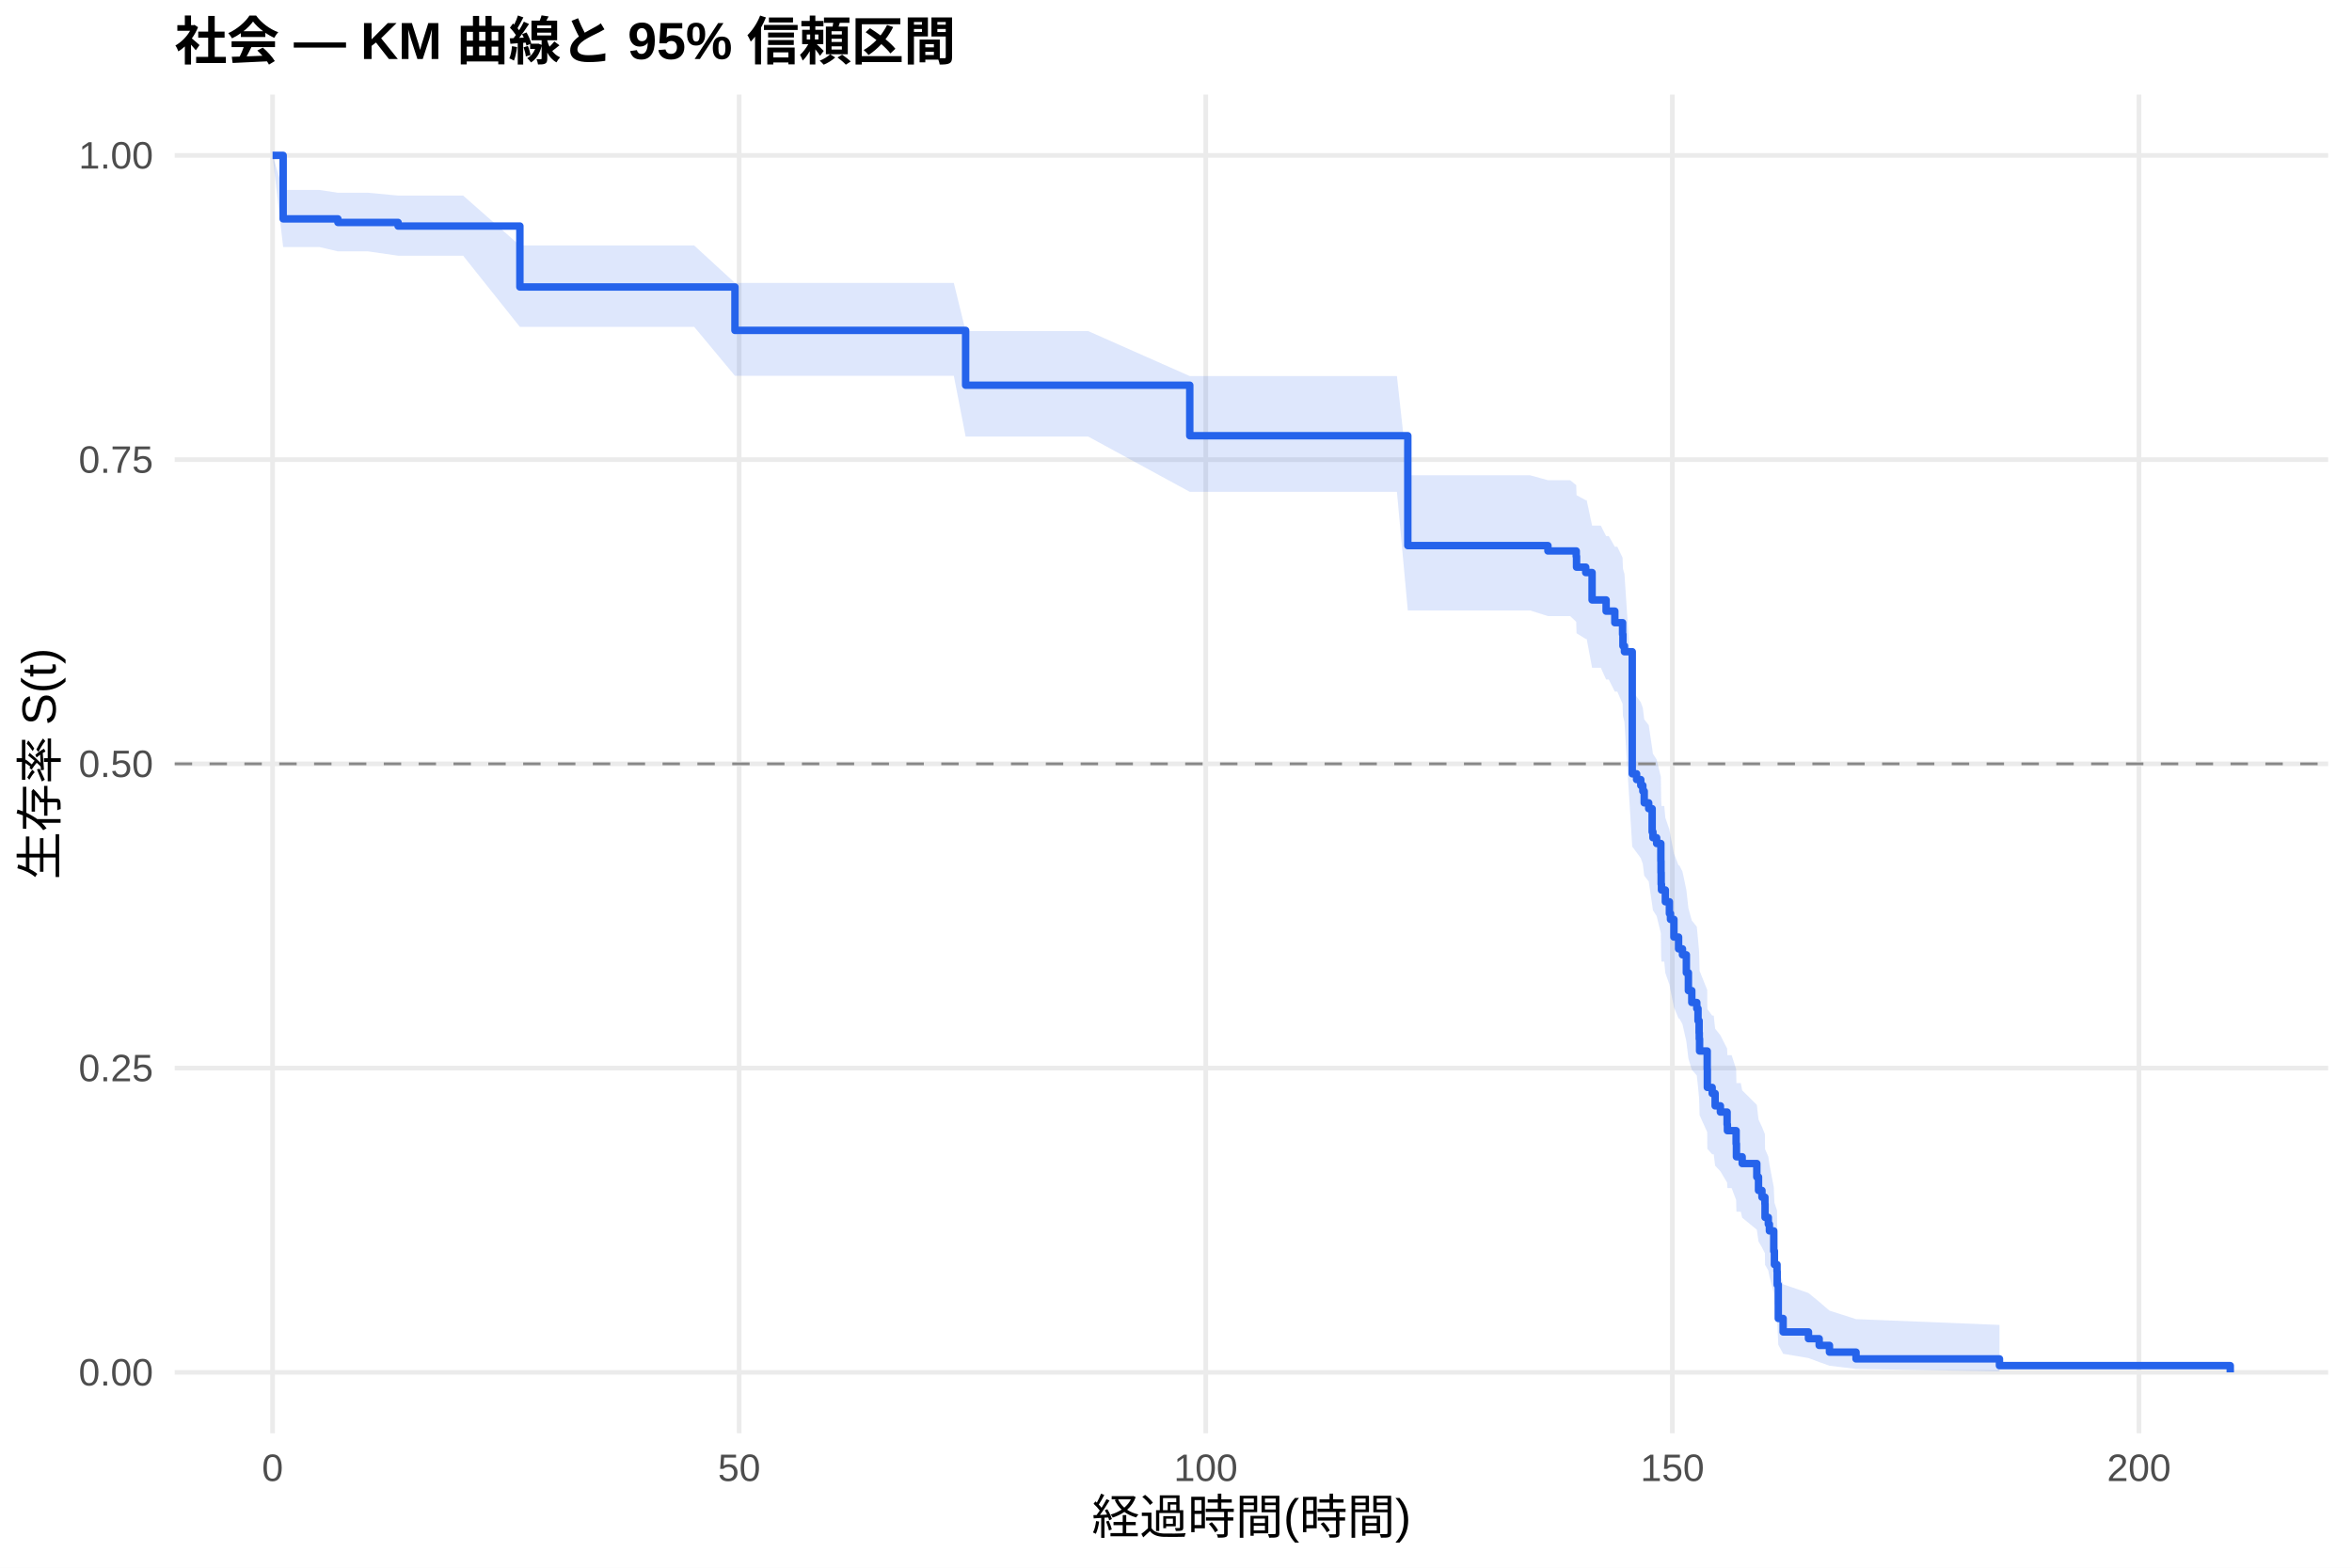
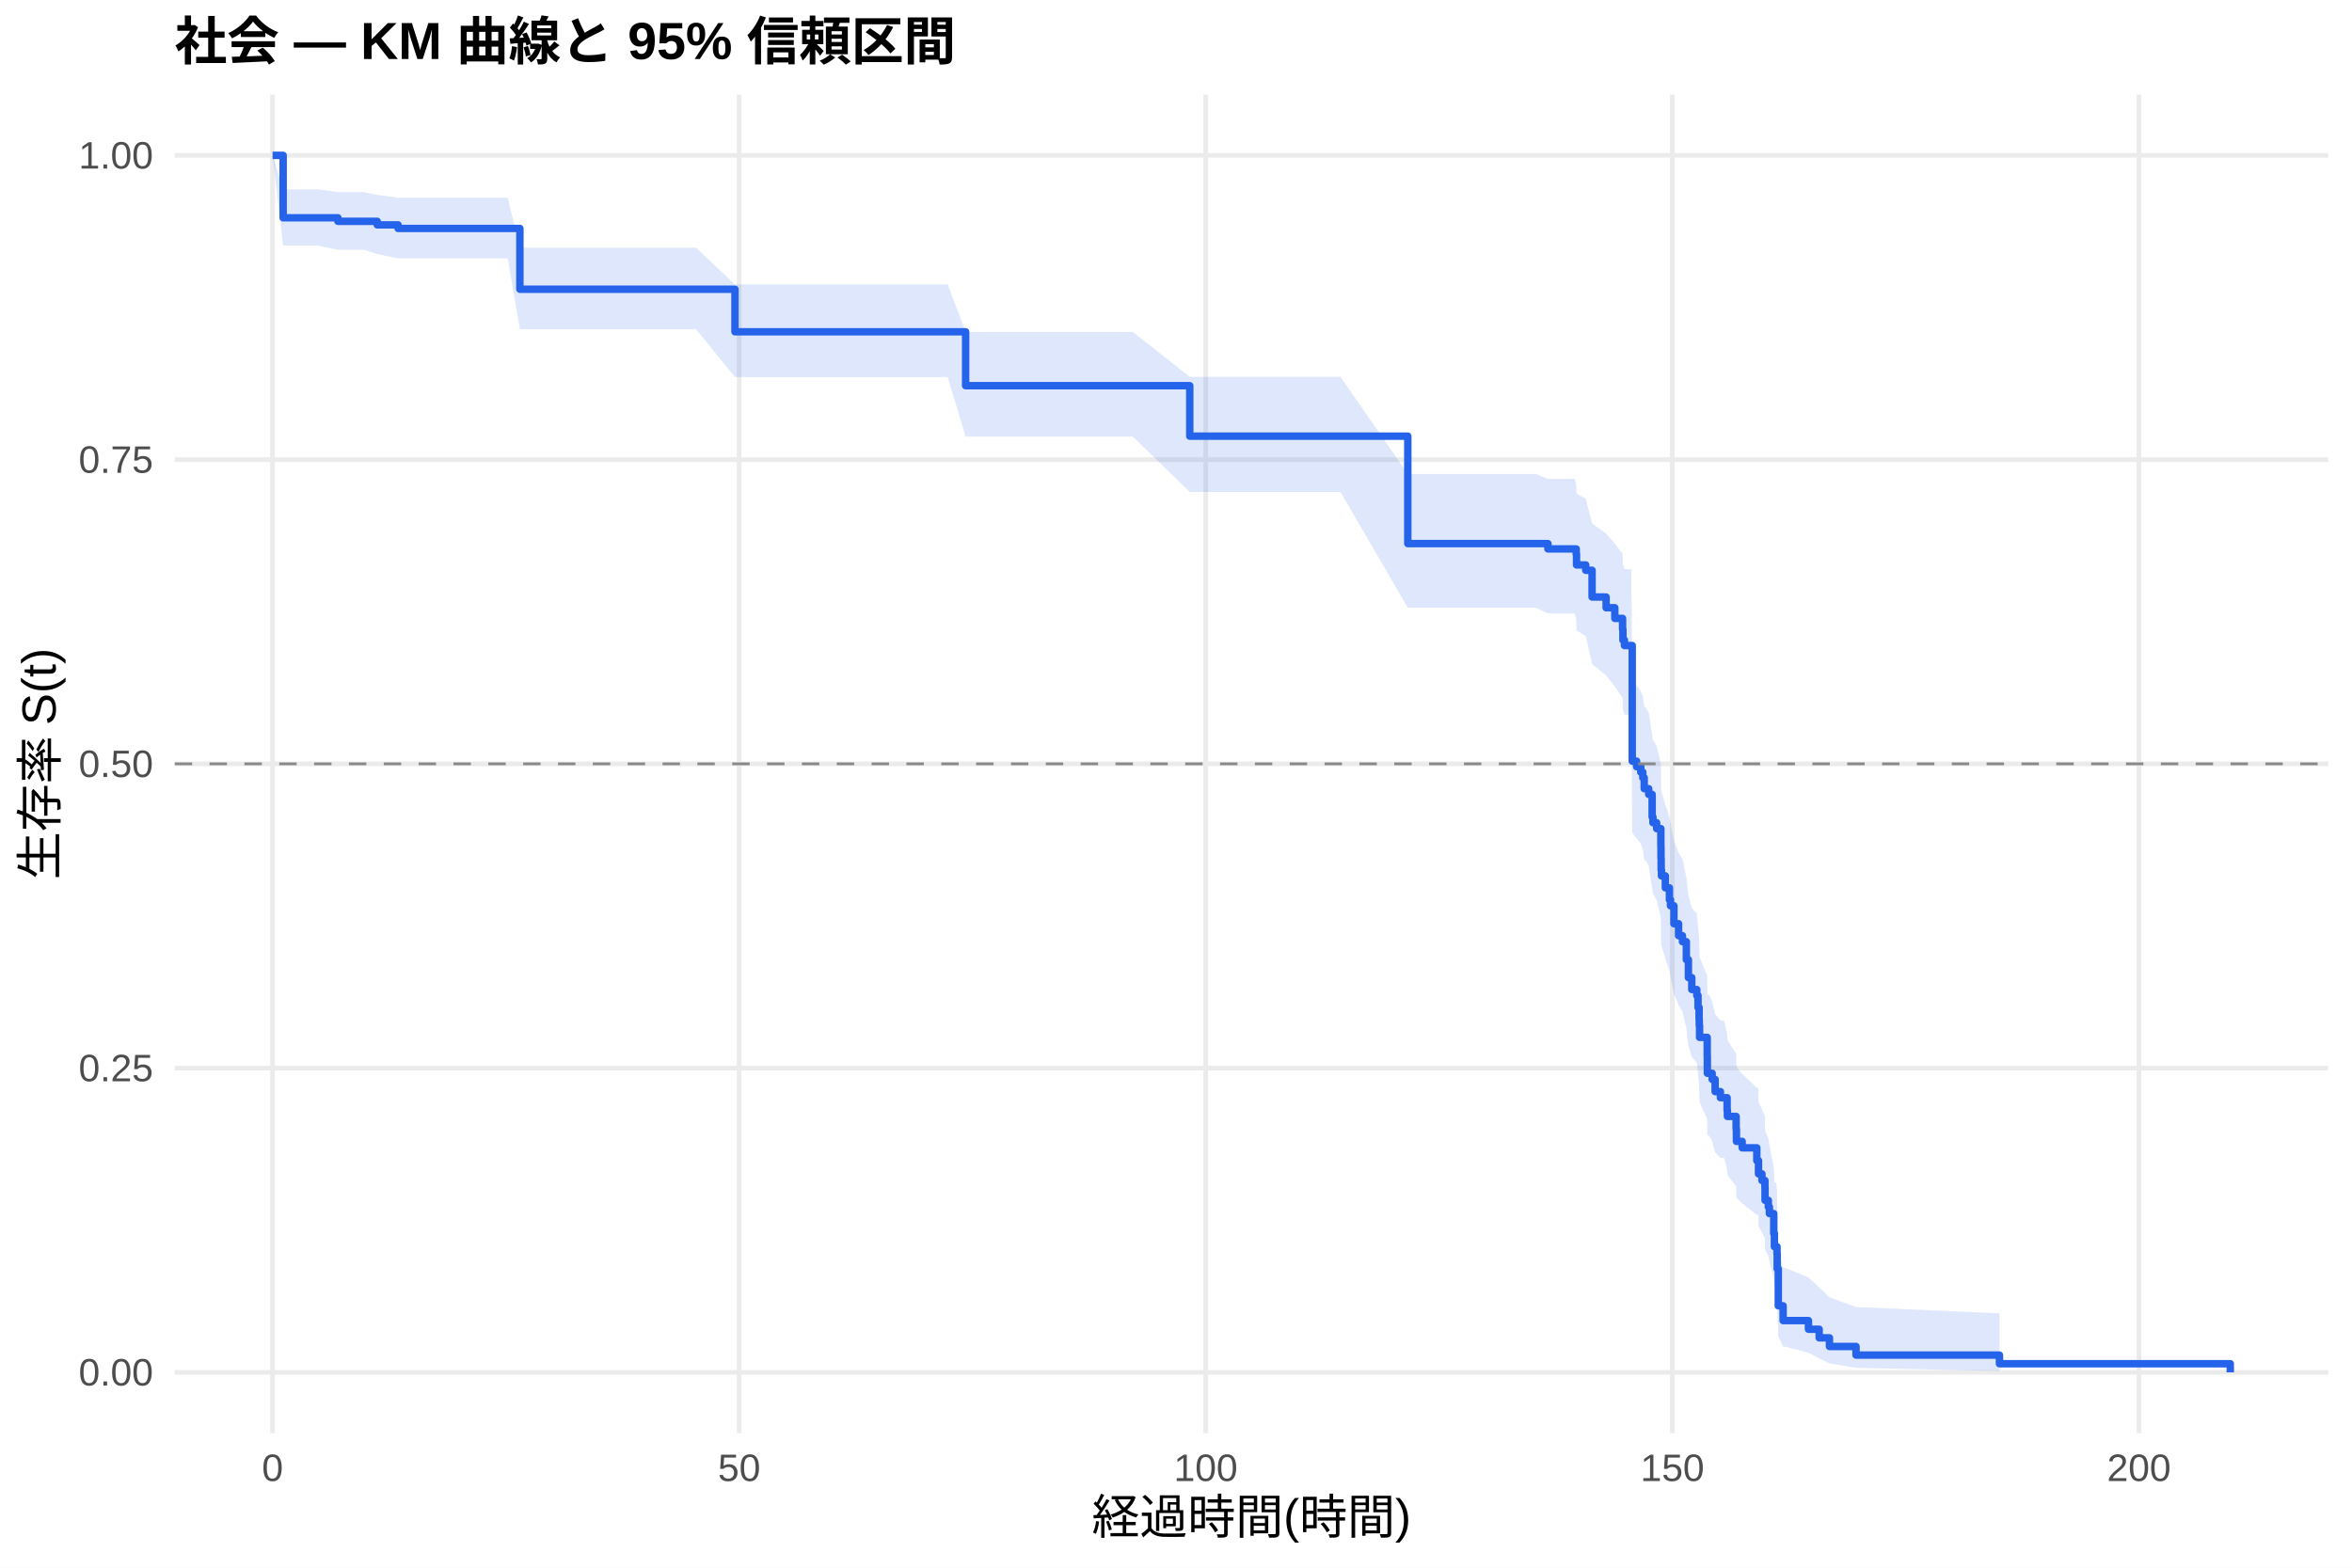
<svg xmlns="http://www.w3.org/2000/svg" width="540.00pt" height="360.00pt" viewBox="0 0 540.00 360.00">
  <g class="svglite">
    <defs>
      <style type="text/css">
    .svglite line, .svglite polyline, .svglite polygon, .svglite path, .svglite rect, .svglite circle {
      fill: none;
      stroke: #000000;
      stroke-linecap: round;
      stroke-linejoin: round;
      stroke-miterlimit: 10.00;
    }
    .svglite text {
      white-space: pre;
    }
    .svglite g.glyphgroup path {
      fill: inherit;
      stroke: none;
    }
  </style>
    </defs>
    <rect width="100%" height="100%" style="stroke: none; fill: #FFFFFF;" />
    <defs>
      <clipPath id="cpMC4wMHw1NDAuMDB8MC4wMHwzNjAuMDA=">
        <rect x="0.00" y="0.00" width="540.00" height="360.00" />
      </clipPath>
    </defs>
    <g clip-path="url(#cpMC4wMHw1NDAuMDB8MC4wMHwzNjAuMDA=)">
      <rect x="0" y="0.00" width="540.00" height="360.00" style="stroke-width: 1.07; stroke: none; fill: #FFFFFF;" />
    </g>
    <defs>
      <clipPath id="cpNDAuMTF8NTM0LjUyfDIxLjcxfDMyOS4xMg==">
        <rect x="40.11" y="21.71" width="494.41" height="307.41" />
      </clipPath>
    </defs>
    <g clip-path="url(#cpNDAuMTF8NTM0LjUyfDIxLjcxfDMyOS4xMg==)">
      <polyline points="40.11,315.14 534.52,315.14 " style="stroke-width: 1.07; stroke: #EBEBEB; stroke-linecap: butt;" />
      <polyline points="40.11,245.28 534.52,245.28 " style="stroke-width: 1.07; stroke: #EBEBEB; stroke-linecap: butt;" />
      <polyline points="40.11,175.41 534.52,175.41 " style="stroke-width: 1.07; stroke: #EBEBEB; stroke-linecap: butt;" />
      <polyline points="40.11,105.55 534.52,105.55 " style="stroke-width: 1.07; stroke: #EBEBEB; stroke-linecap: butt;" />
      <polyline points="40.11,35.68 534.52,35.68 " style="stroke-width: 1.07; stroke: #EBEBEB; stroke-linecap: butt;" />
      <polyline points="62.58,329.12 62.58,21.71 " style="stroke-width: 1.07; stroke: #EBEBEB; stroke-linecap: butt;" />
      <polyline points="169.71,329.12 169.71,21.71 " style="stroke-width: 1.07; stroke: #EBEBEB; stroke-linecap: butt;" />
      <polyline points="276.83,329.12 276.83,21.71 " style="stroke-width: 1.07; stroke: #EBEBEB; stroke-linecap: butt;" />
      <polyline points="383.96,329.12 383.96,21.71 " style="stroke-width: 1.07; stroke: #EBEBEB; stroke-linecap: butt;" />
      <polyline points="491.09,329.12 491.09,21.71 " style="stroke-width: 1.07; stroke: #EBEBEB; stroke-linecap: butt;" />
-       <polygon points="62.58,35.68 65.01,43.62 73.37,43.62 77.58,44.26 84.47,44.26 91.40,44.91 92.61,44.91 106.33,44.91 119.36,56.38 123.86,56.38 136.64,56.38 149.57,56.38 159.39,56.38 168.74,64.97 172.78,64.97 186.42,64.97 198.88,64.97 207.35,64.97 218.99,64.97 221.70,76.03 233.73,76.03 249.84,76.03 273.16,86.36 278.26,86.36 297.51,86.36 320.72,86.36 323.22,109.14 342.40,109.14 351.29,109.14 355.39,110.27 360.50,110.27 361.89,111.41 361.96,113.71 364.07,114.86 364.29,114.86 365.53,120.70 367.53,120.70 368.75,123.10 369.36,123.10 370.75,125.56 371.32,125.56 372.53,128.05 372.61,130.55 372.96,131.81 374.75,158.66 375.75,159.96 376.71,161.26 377.18,162.57 377.50,165.19 378.53,166.50 379.32,171.77 379.50,173.09 380.35,174.41 381.32,178.40 381.35,181.06 381.39,183.74 381.46,185.08 382.10,185.08 382.35,187.79 383.28,190.51 383.53,191.88 384.32,195.99 385.39,198.73 385.57,198.73 386.28,200.13 387.17,204.33 387.64,208.54 388.42,211.37 389.57,212.80 389.85,215.68 390.10,218.57 390.14,220.02 390.21,222.93 391.96,227.32 391.99,231.73 393.10,233.21 393.46,233.21 393.78,236.22 394.99,237.74 396.53,240.78 396.60,242.31 397.57,242.31 398.60,245.50 398.67,248.72 399.67,248.72 399.99,250.38 403.35,253.71 403.74,257.07 404.53,258.76 405.21,260.45 405.24,263.88 405.99,265.60 406.24,267.33 407.24,272.59 407.39,276.15 407.99,277.95 408.03,281.59 408.28,291.00 409.39,294.92 415.21,296.92 417.67,298.94 420.03,300.97 426.13,302.92 459.06,304.25 459.06,314.92 426.13,314.36 420.03,313.62 417.67,312.78 415.21,311.86 409.39,310.88 408.28,308.80 408.03,303.09 407.99,300.66 407.39,299.43 407.24,296.92 406.24,293.07 405.99,291.76 405.24,290.45 405.21,287.79 404.53,286.45 403.74,285.10 403.35,282.38 399.99,279.63 399.67,278.25 398.67,278.25 398.60,275.56 397.57,272.84 396.60,272.84 396.53,271.56 394.99,268.98 393.78,267.69 393.46,265.08 393.10,265.08 391.99,263.81 391.96,259.97 390.21,256.09 390.14,253.50 390.10,252.20 389.85,249.58 389.57,246.96 388.42,245.64 387.64,243.04 387.17,239.13 386.28,235.20 385.57,233.89 385.39,233.89 384.32,231.29 383.53,227.38 383.28,226.07 382.35,223.45 382.10,220.82 381.46,220.82 381.39,219.51 381.35,216.91 381.32,214.29 380.35,210.35 379.50,209.03 379.32,207.71 378.53,202.41 377.50,201.08 377.18,198.42 376.71,197.08 375.75,195.75 374.75,194.41 372.96,165.78 372.61,164.39 372.53,161.61 371.32,158.82 370.75,158.82 369.36,156.04 368.75,156.04 367.53,153.34 365.53,153.34 364.29,146.73 364.07,146.73 361.96,145.42 361.89,142.79 360.50,141.48 355.39,141.48 351.29,140.18 342.40,140.18 323.22,140.18 320.72,112.94 297.51,112.94 278.26,112.94 273.16,112.94 249.84,100.25 233.73,100.25 221.70,100.25 218.99,86.30 207.35,86.30 198.88,86.30 186.42,86.30 172.78,86.30 168.74,86.30 159.39,75.07 149.57,75.07 136.64,75.07 123.86,75.07 119.36,75.07 106.33,58.72 92.61,58.72 91.40,58.72 84.47,57.72 77.58,57.72 73.37,56.74 65.01,56.74 62.58,35.68 " style="stroke-width: 0.00; stroke: none; stroke-linecap: butt; fill: #2563EB; fill-opacity: 0.15;" />
-       <polyline points="62.58,35.68 65.01,43.62 73.37,43.62 77.58,44.26 84.47,44.26 91.40,44.91 92.61,44.91 106.33,44.91 119.36,56.38 123.86,56.38 136.64,56.38 149.57,56.38 159.39,56.38 168.74,64.97 172.78,64.97 186.42,64.97 198.88,64.97 207.35,64.97 218.99,64.97 221.70,76.03 233.73,76.03 249.84,76.03 273.16,86.36 278.26,86.36 297.51,86.36 320.72,86.36 323.22,109.14 342.40,109.14 351.29,109.14 355.39,110.27 360.50,110.27 361.89,111.41 361.96,113.71 364.07,114.86 364.29,114.86 365.53,120.70 367.53,120.70 368.75,123.10 369.36,123.10 370.75,125.56 371.32,125.56 372.53,128.05 372.61,130.55 372.96,131.81 374.75,158.66 375.75,159.96 376.71,161.26 377.18,162.57 377.50,165.19 378.53,166.50 379.32,171.77 379.50,173.09 380.35,174.41 381.32,178.40 381.35,181.06 381.39,183.74 381.46,185.08 382.10,185.08 382.35,187.79 383.28,190.51 383.53,191.88 384.32,195.99 385.39,198.73 385.57,198.73 386.28,200.13 387.17,204.33 387.64,208.54 388.42,211.37 389.57,212.80 389.85,215.68 390.10,218.57 390.14,220.02 390.21,222.93 391.96,227.32 391.99,231.73 393.10,233.21 393.46,233.21 393.78,236.22 394.99,237.74 396.53,240.78 396.60,242.31 397.57,242.31 398.60,245.50 398.67,248.72 399.67,248.72 399.99,250.38 403.35,253.71 403.74,257.07 404.53,258.76 405.21,260.45 405.24,263.88 405.99,265.60 406.24,267.33 407.24,272.59 407.39,276.15 407.99,277.95 408.03,281.59 408.28,291.00 409.39,294.92 415.21,296.92 417.67,298.94 420.03,300.97 426.13,302.92 459.06,304.25 " style="stroke-width: 1.07; stroke: none; stroke-linecap: butt;" />
-       <polyline points="459.06,314.92 426.13,314.36 420.03,313.62 417.67,312.78 415.21,311.86 409.39,310.88 408.28,308.80 408.03,303.09 407.99,300.66 407.39,299.43 407.24,296.92 406.24,293.07 405.99,291.76 405.24,290.45 405.21,287.79 404.53,286.45 403.74,285.10 403.35,282.38 399.99,279.63 399.67,278.25 398.67,278.25 398.60,275.56 397.57,272.84 396.60,272.84 396.53,271.56 394.99,268.98 393.78,267.69 393.46,265.08 393.10,265.08 391.99,263.81 391.96,259.97 390.21,256.09 390.14,253.50 390.10,252.20 389.85,249.58 389.57,246.96 388.42,245.64 387.64,243.04 387.17,239.13 386.28,235.20 385.57,233.89 385.39,233.89 384.32,231.29 383.53,227.38 383.28,226.07 382.35,223.45 382.10,220.82 381.46,220.82 381.39,219.51 381.35,216.91 381.32,214.29 380.35,210.35 379.50,209.03 379.32,207.71 378.53,202.41 377.50,201.08 377.18,198.42 376.71,197.08 375.75,195.75 374.75,194.41 372.96,165.78 372.61,164.39 372.53,161.61 371.32,158.82 370.75,158.82 369.36,156.04 368.75,156.04 367.53,153.34 365.53,153.34 364.29,146.73 364.07,146.73 361.96,145.42 361.89,142.79 360.50,141.48 355.39,141.48 351.29,140.18 342.40,140.18 323.22,140.18 320.72,112.94 297.51,112.94 278.26,112.94 273.16,112.94 249.84,100.25 233.73,100.25 221.70,100.25 218.99,86.30 207.35,86.30 198.88,86.30 186.42,86.30 172.78,86.30 168.74,86.30 159.39,75.07 149.57,75.07 136.64,75.07 123.86,75.07 119.36,75.07 106.33,58.72 92.61,58.72 91.40,58.72 84.47,57.72 77.58,57.72 73.37,56.74 65.01,56.74 62.58,35.68 " style="stroke-width: 1.07; stroke: none; stroke-linecap: butt;" />
-       <polyline points="62.58,35.68 65.01,35.68 65.01,50.26 73.37,50.26 73.37,50.26 77.58,50.26 77.58,51.08 84.47,51.08 84.47,51.08 91.40,51.08 91.40,51.91 92.61,51.91 92.61,51.91 106.33,51.91 106.33,51.91 119.36,51.91 119.36,65.90 123.86,65.90 123.86,65.90 136.64,65.90 136.64,65.90 149.57,65.90 149.57,65.90 159.39,65.90 159.39,65.90 168.74,65.90 168.74,75.87 172.78,75.87 172.78,75.87 186.42,75.87 186.42,75.87 198.88,75.87 198.88,75.87 207.35,75.87 207.35,75.87 218.99,75.87 218.99,75.87 221.70,75.87 221.70,88.46 233.73,88.46 233.73,88.46 249.84,88.46 249.84,88.46 273.16,88.46 273.16,100.06 278.26,100.06 278.26,100.06 297.51,100.06 297.51,100.06 320.72,100.06 320.72,100.06 323.22,100.06 323.22,125.29 342.40,125.29 342.40,125.29 351.29,125.29 351.29,125.29 355.39,125.29 355.39,126.52 360.50,126.52 360.50,126.52 361.89,126.52 361.89,127.76 361.96,127.76 361.96,130.24 364.07,130.24 364.07,131.48 364.29,131.48 364.29,131.48 365.53,131.48 365.53,137.77 367.53,137.77 367.53,137.77 368.75,137.77 368.75,140.34 369.36,140.34 369.36,140.34 370.75,140.34 370.75,142.99 371.32,142.99 371.32,142.99 372.53,142.99 372.53,145.66 372.61,145.66 372.61,148.33 372.96,148.33 372.96,149.66 374.75,149.66 374.75,177.69 375.75,177.69 375.75,179.02 376.71,179.02 376.71,180.36 377.18,180.36 377.18,181.69 377.50,181.69 377.50,184.36 378.53,184.36 378.53,185.70 379.32,185.70 379.32,191.03 379.50,191.03 379.50,192.37 380.35,192.37 380.35,193.70 381.32,193.70 381.32,197.71 381.35,197.71 381.35,200.38 381.39,200.38 381.39,203.04 381.46,203.04 381.46,204.38 382.10,204.38 382.10,204.38 382.35,204.38 382.35,207.08 383.28,207.08 383.28,209.78 383.53,209.78 383.53,211.13 384.32,211.13 384.32,215.18 385.39,215.18 385.39,217.89 385.57,217.89 385.57,217.89 386.28,217.89 386.28,219.26 387.17,219.26 387.17,223.37 387.64,223.37 387.64,227.48 388.42,227.48 388.42,230.21 389.57,230.21 389.57,231.61 389.85,231.61 389.85,234.39 390.10,234.39 390.10,237.18 390.14,237.18 390.14,238.57 390.21,238.57 390.21,241.35 391.96,241.35 391.96,245.53 391.99,245.53 391.99,249.71 393.10,249.71 393.10,251.10 393.46,251.10 393.46,251.10 393.78,251.10 393.78,253.94 394.99,253.94 394.99,255.37 396.53,255.37 396.53,258.21 396.60,258.21 396.60,259.64 397.57,259.64 397.57,259.64 398.60,259.64 398.60,262.64 398.67,262.64 398.67,265.64 399.67,265.64 399.67,265.64 399.99,265.64 399.99,267.19 403.35,267.19 403.35,270.28 403.74,270.28 403.74,273.37 404.53,273.37 404.53,274.92 405.21,274.92 405.21,276.47 405.24,276.47 405.24,279.56 405.99,279.56 405.99,281.11 406.24,281.11 406.24,282.66 407.24,282.66 407.24,287.30 407.39,287.30 407.39,290.39 407.99,290.39 407.99,291.94 408.03,291.94 408.03,295.03 408.28,295.03 408.28,302.77 409.39,302.77 409.39,305.86 415.21,305.86 415.21,307.41 417.67,307.41 417.67,308.95 420.03,308.95 420.03,310.50 426.13,310.50 426.13,312.05 459.06,312.05 459.06,313.60 512.05,313.60 512.05,315.14 " style="stroke-width: 1.71; stroke: #2563EB; stroke-linecap: butt;" />
+       <polygon points="62.58,35.68 65.01,43.49 72.83,43.49 77.58,44.12 83.62,44.12 86.61,44.76 91.40,45.41 94.72,45.41 102.86,45.41 116.57,45.41 119.36,56.88 134.11,56.88 146.89,56.88 159.82,56.88 168.74,65.32 169.64,65.32 183.03,65.32 196.67,65.32 209.13,65.32 217.59,65.32 221.70,76.22 229.24,76.22 243.98,76.22 260.09,76.22 273.16,86.53 288.51,86.53 307.76,86.53 323.22,108.85 330.97,108.85 352.64,108.85 355.39,109.97 361.54,109.97 361.89,111.10 361.96,113.37 364.07,114.50 365.53,120.22 368.75,122.52 370.75,124.82 372.53,127.17 372.61,129.52 372.96,130.70 374.53,130.70 374.75,156.19 375.75,157.42 376.71,158.66 377.18,159.89 377.50,162.37 377.78,162.37 378.53,163.65 379.32,168.76 379.50,170.04 379.60,170.04 380.35,171.37 381.32,175.37 381.35,178.06 381.39,180.74 381.46,182.09 381.57,182.09 382.35,184.82 383.28,187.56 383.53,188.94 384.32,193.07 385.39,195.84 386.28,197.23 387.17,201.41 387.64,205.61 388.42,208.42 389.57,209.83 389.85,212.66 390.10,215.50 390.14,216.93 390.21,219.78 391.96,224.09 391.99,228.42 392.35,228.42 393.10,229.90 393.78,232.85 394.99,234.34 395.82,234.34 396.53,237.37 396.60,238.90 398.60,241.95 398.67,245.03 399.99,246.61 403.35,249.78 403.71,249.78 403.74,253.05 404.53,254.69 405.21,256.34 405.24,259.67 405.99,261.34 406.24,263.02 407.24,268.12 407.39,271.56 407.81,271.56 407.99,273.43 408.03,277.22 408.28,287.05 409.39,291.16 409.92,291.16 415.21,293.37 417.67,295.62 420.03,297.91 426.13,300.14 459.06,301.60 459.06,314.85 426.13,314.10 420.03,313.09 417.67,311.93 415.21,310.64 409.92,309.25 409.39,309.25 408.28,306.83 408.03,300.24 407.99,297.45 407.81,296.02 407.39,296.02 407.24,293.50 406.24,289.63 405.99,288.33 405.24,287.01 405.21,284.36 404.53,283.03 403.74,281.69 403.71,278.98 403.35,278.98 399.99,276.35 398.67,275.02 398.60,272.44 396.60,269.84 396.53,268.53 395.82,265.91 394.99,265.91 393.78,264.63 393.10,262.05 392.35,260.75 391.99,260.75 391.96,256.94 390.21,253.10 390.14,250.52 390.10,249.23 389.85,246.64 389.57,244.03 388.42,242.73 387.64,240.11 387.17,236.16 386.28,232.20 385.39,230.87 384.32,228.20 383.53,224.19 383.28,222.85 382.35,220.16 381.57,217.45 381.46,217.45 381.39,216.12 381.35,213.44 381.32,210.75 380.35,206.70 379.60,205.35 379.50,205.35 379.32,204.05 378.53,198.86 377.78,197.56 377.50,197.56 377.18,195.03 376.71,193.76 375.75,192.49 374.75,191.22 374.53,164.11 372.96,164.11 372.61,162.82 372.53,160.24 370.75,157.65 368.75,155.09 365.53,152.52 364.07,146.07 361.96,144.77 361.89,142.17 361.54,140.87 355.39,140.87 352.64,139.57 330.97,139.57 323.22,139.57 307.76,112.97 288.51,112.97 273.16,112.97 260.09,100.27 243.98,100.27 229.24,100.27 221.70,100.27 217.59,86.59 209.13,86.59 196.67,86.59 183.03,86.59 169.64,86.59 168.74,86.59 159.82,75.61 146.89,75.61 134.11,75.61 119.36,75.61 116.57,59.32 102.86,59.32 94.72,59.32 91.40,59.32 86.61,58.34 83.62,57.36 77.58,57.36 72.83,56.38 65.01,56.38 62.58,35.68 " style="stroke-width: 0.00; stroke: none; stroke-linecap: butt; fill: #2563EB; fill-opacity: 0.15;" />
+       <polyline points="62.58,35.68 65.01,43.49 72.83,43.49 77.58,44.12 83.62,44.12 86.61,44.76 91.40,45.41 94.72,45.41 102.86,45.41 116.57,45.41 119.36,56.88 134.11,56.88 146.89,56.88 159.82,56.88 168.74,65.32 169.64,65.32 183.03,65.32 196.67,65.32 209.13,65.32 217.59,65.32 221.70,76.22 229.24,76.22 243.98,76.22 260.09,76.22 273.16,86.53 288.51,86.53 307.76,86.53 323.22,108.85 330.97,108.85 352.64,108.85 355.39,109.97 361.54,109.97 361.89,111.10 361.96,113.37 364.07,114.50 365.53,120.22 368.75,122.52 370.75,124.82 372.53,127.17 372.61,129.52 372.96,130.70 374.53,130.70 374.75,156.19 375.75,157.42 376.71,158.66 377.18,159.89 377.50,162.37 377.78,162.37 378.53,163.65 379.32,168.76 379.50,170.04 379.60,170.04 380.35,171.37 381.32,175.37 381.35,178.06 381.39,180.74 381.46,182.09 381.57,182.09 382.35,184.82 383.28,187.56 383.53,188.94 384.32,193.07 385.39,195.84 386.28,197.23 387.17,201.41 387.64,205.61 388.42,208.42 389.57,209.83 389.85,212.66 390.10,215.50 390.14,216.93 390.21,219.78 391.96,224.09 391.99,228.42 392.35,228.42 393.10,229.90 393.78,232.85 394.99,234.34 395.82,234.34 396.53,237.37 396.60,238.90 398.60,241.95 398.67,245.03 399.99,246.61 403.35,249.78 403.71,249.78 403.74,253.05 404.53,254.69 405.21,256.34 405.24,259.67 405.99,261.34 406.24,263.02 407.24,268.12 407.39,271.56 407.81,271.56 407.99,273.43 408.03,277.22 408.28,287.05 409.39,291.16 409.92,291.16 415.21,293.37 417.67,295.62 420.03,297.91 426.13,300.14 459.06,301.60 " style="stroke-width: 1.07; stroke: none; stroke-linecap: butt;" />
+       <polyline points="459.06,314.85 426.13,314.10 420.03,313.09 417.67,311.93 415.21,310.64 409.92,309.25 409.39,309.25 408.28,306.83 408.03,300.24 407.99,297.45 407.81,296.02 407.39,296.02 407.24,293.50 406.24,289.63 405.99,288.33 405.24,287.01 405.21,284.36 404.53,283.03 403.74,281.69 403.71,278.98 403.35,278.98 399.99,276.35 398.67,275.02 398.60,272.44 396.60,269.84 396.53,268.53 395.82,265.91 394.99,265.91 393.78,264.63 393.10,262.05 392.35,260.75 391.99,260.75 391.96,256.94 390.21,253.10 390.14,250.52 390.10,249.23 389.85,246.64 389.57,244.03 388.42,242.73 387.64,240.11 387.17,236.16 386.28,232.20 385.39,230.87 384.32,228.20 383.53,224.19 383.28,222.85 382.35,220.16 381.57,217.45 381.46,217.45 381.39,216.12 381.35,213.44 381.32,210.75 380.35,206.70 379.60,205.35 379.50,205.35 379.32,204.05 378.53,198.86 377.78,197.56 377.50,197.56 377.18,195.03 376.71,193.76 375.75,192.49 374.75,191.22 374.53,164.11 372.96,164.11 372.61,162.82 372.53,160.24 370.75,157.65 368.75,155.09 365.53,152.52 364.07,146.07 361.96,144.77 361.89,142.17 361.54,140.87 355.39,140.87 352.64,139.57 330.97,139.57 323.22,139.57 307.76,112.97 288.51,112.97 273.16,112.97 260.09,100.27 243.98,100.27 229.24,100.27 221.70,100.27 217.59,86.59 209.13,86.59 196.67,86.59 183.03,86.59 169.64,86.59 168.74,86.59 159.82,75.61 146.89,75.61 134.11,75.61 119.36,75.61 116.57,59.32 102.86,59.32 94.72,59.32 91.40,59.32 86.61,58.34 83.62,57.36 77.58,57.36 72.83,56.38 65.01,56.38 62.58,35.68 " style="stroke-width: 1.07; stroke: none; stroke-linecap: butt;" />
+       <polyline points="62.58,35.68 65.01,35.68 65.01,50.01 72.83,50.01 72.83,50.01 77.58,50.01 77.58,50.82 83.62,50.82 83.62,50.82 86.61,50.82 86.61,51.64 91.40,51.64 91.40,52.46 94.72,52.46 94.72,52.46 102.86,52.46 102.86,52.46 116.57,52.46 116.57,52.46 119.36,52.46 119.36,66.42 134.11,66.42 134.11,66.42 146.89,66.42 146.89,66.42 159.82,66.42 159.82,66.42 168.74,66.42 168.74,76.19 169.64,76.19 169.64,76.19 183.03,76.19 183.03,76.19 196.67,76.19 196.67,76.19 209.13,76.19 209.13,76.19 217.59,76.19 217.59,76.19 221.70,76.19 221.70,88.57 229.24,88.57 229.24,88.57 243.98,88.57 243.98,88.57 260.09,88.57 260.09,88.57 273.16,88.57 273.16,100.16 288.51,100.16 288.51,100.16 307.76,100.16 307.76,100.16 323.22,100.16 323.22,124.83 330.97,124.83 330.97,124.83 352.64,124.83 352.64,124.83 355.39,124.83 355.39,126.05 361.54,126.05 361.54,126.05 361.89,126.05 361.89,127.28 361.96,127.28 361.96,129.73 364.07,129.73 364.07,130.96 365.53,130.96 365.53,137.10 368.75,137.10 368.75,139.56 370.75,139.56 370.75,142.01 372.53,142.01 372.53,144.50 372.61,144.50 372.61,146.99 372.96,146.99 372.96,148.24 374.53,148.24 374.53,148.24 374.75,148.24 374.75,174.79 375.75,174.79 375.75,176.06 376.71,176.06 376.71,177.32 377.18,177.32 377.18,178.59 377.50,178.59 377.50,181.11 377.78,181.11 377.78,181.11 378.53,181.11 378.53,182.42 379.32,182.42 379.32,187.62 379.50,187.62 379.50,188.92 379.60,188.92 379.60,188.92 380.35,188.92 380.35,190.28 381.32,190.28 381.32,194.35 381.35,194.35 381.35,197.06 381.39,197.06 381.39,199.78 381.46,199.78 381.46,201.14 381.57,201.14 381.57,201.14 382.35,201.14 382.35,203.88 383.28,203.88 383.28,206.63 383.53,206.63 383.53,208.00 384.32,208.00 384.32,212.12 385.39,212.12 385.39,214.87 386.28,214.87 386.28,216.25 387.17,216.25 387.17,220.37 387.64,220.37 387.64,224.49 388.42,224.49 388.42,227.23 389.57,227.23 389.57,228.61 389.85,228.61 389.85,231.35 390.10,231.35 390.10,234.10 390.14,234.10 390.14,235.48 390.21,235.48 390.21,238.22 391.96,238.22 391.96,242.34 391.99,242.34 391.99,246.46 392.35,246.46 392.35,246.46 393.10,246.46 393.10,247.87 393.78,247.87 393.78,250.67 394.99,250.67 394.99,252.07 395.82,252.07 395.82,252.07 396.53,252.07 396.53,254.94 396.60,254.94 396.60,256.37 398.60,256.37 398.60,259.24 398.67,259.24 398.67,262.10 399.99,262.10 399.99,263.58 403.35,263.58 403.35,266.52 403.71,266.52 403.71,266.52 403.74,266.52 403.74,269.56 404.53,269.56 404.53,271.08 405.21,271.08 405.21,272.60 405.24,272.60 405.24,275.64 405.99,275.64 405.99,277.16 406.24,277.16 406.24,278.68 407.24,278.68 407.24,283.24 407.39,283.24 407.39,286.28 407.81,286.28 407.81,286.28 407.99,286.28 407.99,287.97 408.03,287.97 408.03,291.37 408.28,291.37 408.28,299.86 409.39,299.86 409.39,303.26 409.92,303.26 409.92,303.26 415.21,303.26 415.21,305.24 417.67,305.24 417.67,307.22 420.03,307.22 420.03,309.20 426.13,309.20 426.13,311.18 459.06,311.18 459.06,313.16 512.05,313.16 512.05,315.14 " style="stroke-width: 1.71; stroke: #2563EB; stroke-linecap: butt;" />
      <line x1="40.11" y1="175.41" x2="534.52" y2="175.41" style="stroke-width: 0.64; stroke: #888888; stroke-dasharray: 4.00,4.00; stroke-linecap: butt;" />
    </g>
    <g clip-path="url(#cpMC4wMHw1NDAuMDB8MC4wMHwzNjAuMDA=)">
      <text x="35.18" y="318.17" text-anchor="end" style="font-size: 8.80px;fill: #4D4D4D; font-family: &quot;Liberation Sans&quot;;" textLength="17.11px" lengthAdjust="spacingAndGlyphs">0.00</text>
      <text x="35.18" y="248.30" text-anchor="end" style="font-size: 8.80px;fill: #4D4D4D; font-family: &quot;Liberation Sans&quot;;" textLength="17.11px" lengthAdjust="spacingAndGlyphs">0.25</text>
      <text x="35.18" y="178.44" text-anchor="end" style="font-size: 8.80px;fill: #4D4D4D; font-family: &quot;Liberation Sans&quot;;" textLength="17.11px" lengthAdjust="spacingAndGlyphs">0.50</text>
      <text x="35.18" y="108.57" text-anchor="end" style="font-size: 8.80px;fill: #4D4D4D; font-family: &quot;Liberation Sans&quot;;" textLength="17.11px" lengthAdjust="spacingAndGlyphs">0.75</text>
      <text x="35.18" y="38.71" text-anchor="end" style="font-size: 8.80px;fill: #4D4D4D; font-family: &quot;Liberation Sans&quot;;" textLength="17.11px" lengthAdjust="spacingAndGlyphs">1.00</text>
      <text x="62.58" y="340.10" text-anchor="middle" style="font-size: 8.80px;fill: #4D4D4D; font-family: &quot;Liberation Sans&quot;;" textLength="4.89px" lengthAdjust="spacingAndGlyphs">0</text>
      <text x="169.71" y="340.10" text-anchor="middle" style="font-size: 8.80px;fill: #4D4D4D; font-family: &quot;Liberation Sans&quot;;" textLength="9.78px" lengthAdjust="spacingAndGlyphs">50</text>
      <text x="276.83" y="340.10" text-anchor="middle" style="font-size: 8.80px;fill: #4D4D4D; font-family: &quot;Liberation Sans&quot;;" textLength="14.67px" lengthAdjust="spacingAndGlyphs">100</text>
      <text x="383.96" y="340.10" text-anchor="middle" style="font-size: 8.80px;fill: #4D4D4D; font-family: &quot;Liberation Sans&quot;;" textLength="14.67px" lengthAdjust="spacingAndGlyphs">150</text>
      <text x="491.09" y="340.10" text-anchor="middle" style="font-size: 8.80px;fill: #4D4D4D; font-family: &quot;Liberation Sans&quot;;" textLength="14.67px" lengthAdjust="spacingAndGlyphs">200</text>
      <text x="287.32" y="352.24" text-anchor="middle" style="font-size: 11.00px; font-family: &quot;Liberation Sans&quot;;" textLength="73.31px" lengthAdjust="spacingAndGlyphs">経過時間(時間)</text>
      <text transform="translate(13.05,175.41) rotate(-90)" text-anchor="middle" style="font-size: 11.00px; font-family: &quot;Liberation Sans&quot;;" textLength="53.78px" lengthAdjust="spacingAndGlyphs">生存率 S(t)</text>
      <text x="40.11" y="13.74" style="font-size: 12.00px; font-weight: bold; font-family: &quot;Liberation Sans&quot;;" textLength="179.33px" lengthAdjust="spacingAndGlyphs">社会 — KM 曲線と 95% 信頼区間</text>
    </g>
  </g>
</svg>
